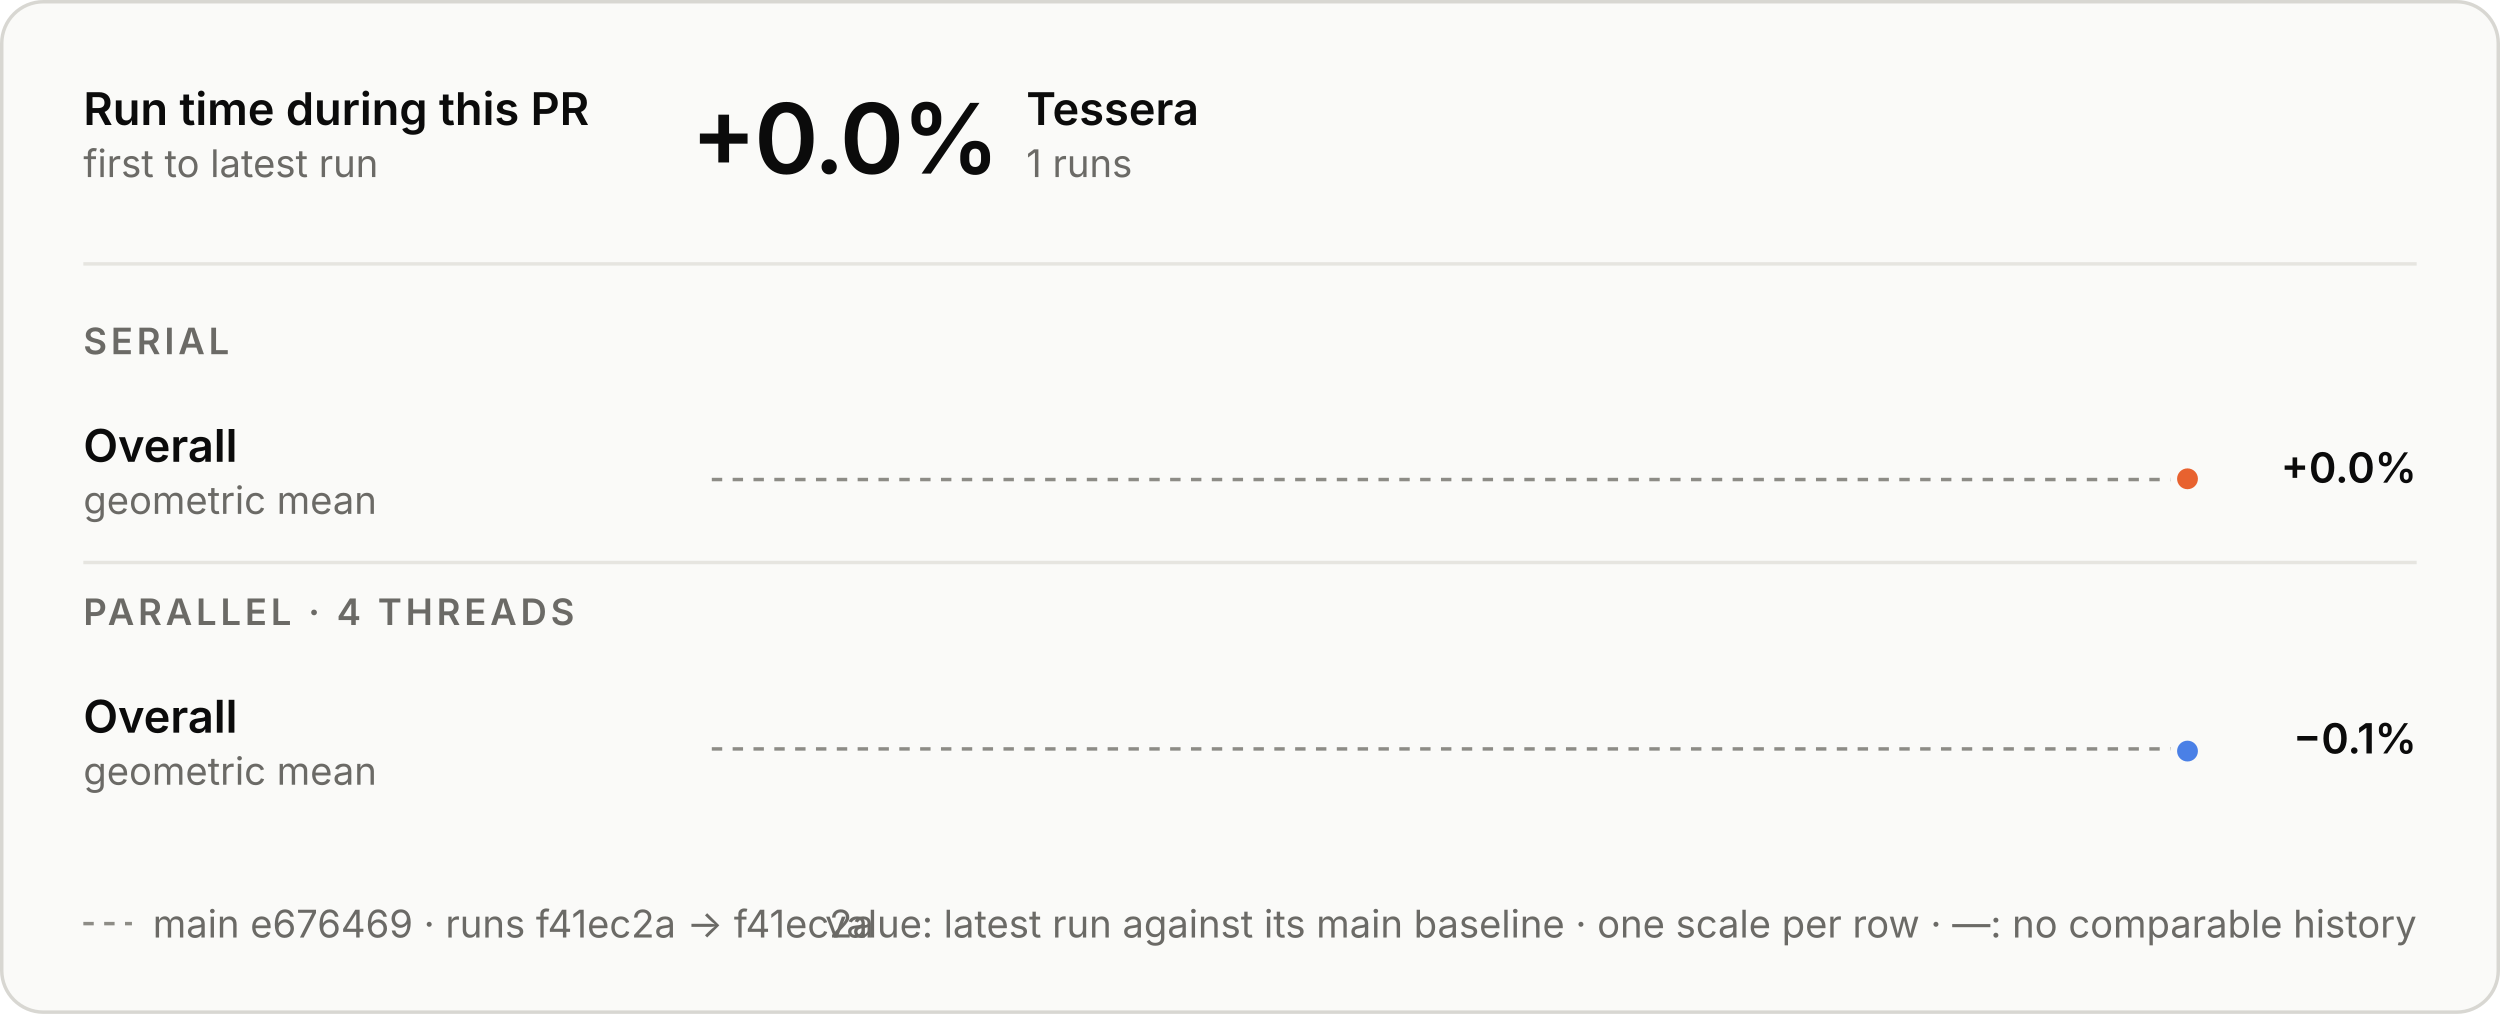
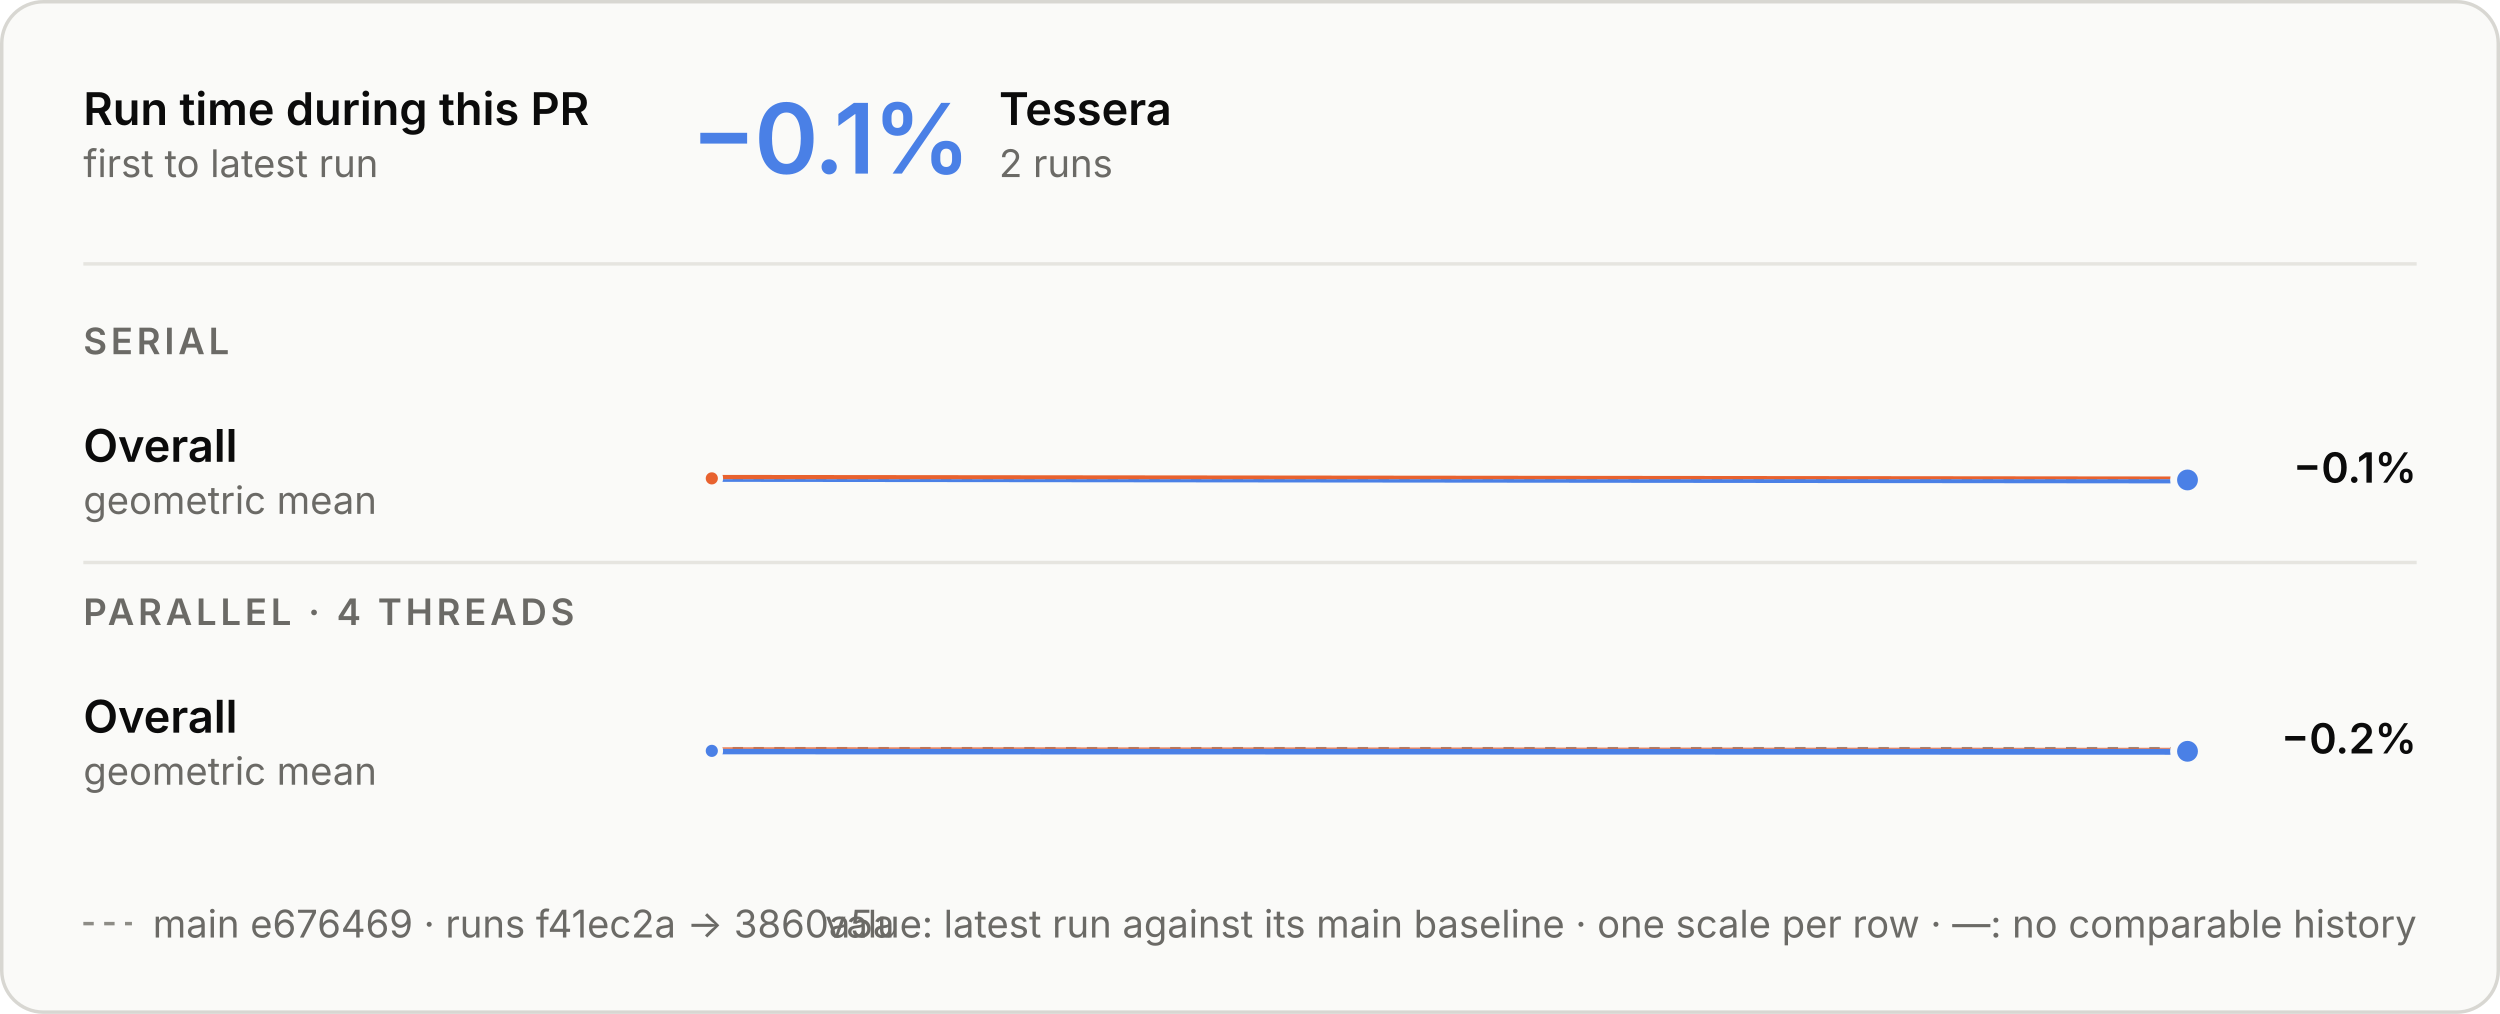
<svg xmlns="http://www.w3.org/2000/svg" aria-labelledby="t d" role="img" style="font-family:Inter, -apple-system, BlinkMacSystemFont, &quot;Segoe UI&quot;, Helvetica, Arial, sans-serif;font-size:13px;background:none" viewBox="0 0 720 292" height="292" width="720" text-anchor="middle" font-size="10" font-family="system-ui, sans-serif" fill="currentColor" class="benchmark-figure">
  <style>:where(.benchmark-figure) {
  --plot-background: white;
  display: block;
  height: auto;
  height: intrinsic;
  max-width: 100%;
}
:where(.benchmark-figure text),
:where(.benchmark-figure tspan) {
  white-space: pre;
}</style>
  <g class="figure-fill-panel figure-stroke-border" stroke="#d8d7d2" fill="#fafaf8" aria-label="rect">
    <rect rx="12" height="291" width="719" y="0.5" x="0.5" />
  </g>
  <style>
    .benchmark-figure { font-feature-settings: "tnum", "cv11"; }
    .benchmark-figure [font-size="10.5"] { letter-spacing: 1.1px; }
    .benchmark-figure [font-size="28"] { font-feature-settings: "pnum"; letter-spacing: -.6px; }
    @media (prefers-color-scheme: dark) { .benchmark-figure .figure-fill-panel { fill: #1e1e1d; }
.benchmark-figure .figure-fill-ink { fill: #e8e7e3; }
.benchmark-figure .figure-fill-muted { fill: #a3a29b; }
.benchmark-figure .figure-stroke-border { stroke: #3a3a37; }
.benchmark-figure .figure-stroke-axis { stroke: #6f6e69; }
.benchmark-figure .figure-stroke-panel { stroke: #1e1e1d; }
.benchmark-figure .figure-stroke-rule { stroke: #30302e; } }
  </style>
  <g class="figure-stroke-axis" stroke-dasharray="3 3" stroke="#8d8c86" aria-label="rule">
-     <line y2="138.106" y1="138.106" x2="630" x1="205" />
+     <line y2="137.983" y1="137.983" x2="630" x1="205" />
  </g>
  <clipPath id="benchmark-clip-0">
-     <rect height="14.894" width="425" y="138.106" x="205" />
+     <rect height="15.017" width="425" y="137.983" x="205" />
  </clipPath>
  <g clip-path="url(#benchmark-clip-0)" aria-label="line">
    <g stroke-linecap="round" stroke-linejoin="round" stroke-width="2" stroke="#4a80e6" fill="none">
-       <path d="M630,137.894Z" />
+       <path d="M205,137.772L630,138.228" />
    </g>
  </g>
  <clipPath id="benchmark-clip-1">
-     <rect height="15.106" width="425" y="123" x="205" />
+     <rect height="14.983" width="425" y="123" x="205" />
  </clipPath>
  <g clip-path="url(#benchmark-clip-1)" aria-label="line">
    <g stroke-linecap="round" stroke-linejoin="round" stroke-width="2" stroke="#e8622f" fill="none">
-       <path d="M630,137.894Z" />
+       <path d="M205,137.772L630,138.228" />
    </g>
  </g>
-   <g class="figure-stroke-panel" stroke-width="2" stroke="#fafaf8" fill="#e8622f" aria-label="dot">
-     <circle r="4" cy="137.894" cx="630" />
+   <g class="figure-stroke-panel" stroke-width="1.5" stroke="#fafaf8" fill="#e8622f" aria-label="dot">
+     <circle r="2.5" cy="137.772" cx="205" />
+   </g>
+   <g class="figure-stroke-panel" stroke-width="2" stroke="#fafaf8" fill="#4a80e6" aria-label="dot">
+     <circle r="4" cy="138.228" cx="630" />
  </g>
  <g class="figure-stroke-axis" stroke-dasharray="3 3" stroke="#8d8c86" aria-label="rule">
-     <line y2="215.688" y1="215.688" x2="630" x1="205" />
+     <line y2="215.625" y1="215.625" x2="630" x1="205" />
  </g>
  <clipPath id="benchmark-clip-2">
-     <rect height="15.312" width="425" y="215.688" x="205" />
+     <rect height="15.375" width="425" y="215.625" x="205" />
  </clipPath>
  <g clip-path="url(#benchmark-clip-2)" aria-label="line">
    <g stroke-linecap="round" stroke-linejoin="round" stroke-width="2" stroke="#4a80e6" fill="none">
-       <path d="M630,216.312Z" />
+       <path d="M205,216.249L630,216.375" />
    </g>
  </g>
  <clipPath id="benchmark-clip-3">
-     <rect height="14.688" width="425" y="201" x="205" />
+     <rect height="14.625" width="425" y="201" x="205" />
  </clipPath>
  <g clip-path="url(#benchmark-clip-3)" aria-label="line">
    <g stroke-linecap="round" stroke-linejoin="round" stroke-width="2" stroke="#e8622f" fill="none">
-       <path d="M630,216.312Z" />
+       <path d="M205,216.249L630,216.375" />
    </g>
  </g>
+   <g class="figure-stroke-panel" stroke-width="1.5" stroke="#fafaf8" fill="#4a80e6" aria-label="dot">
+     <circle r="2.5" cy="216.249" cx="205" />
+   </g>
  <g class="figure-stroke-panel" stroke-width="2" stroke="#fafaf8" fill="#4a80e6" aria-label="dot">
-     <circle r="4" cy="216.312" cx="630" />
+     <circle r="4" cy="216.375" cx="630" />
  </g>
  <g class="figure-fill-ink" font-weight="600" font-size="13" text-anchor="start" fill="#0b0b0b" aria-label="text">
    <text transform="translate(24,36)">Run time during this PR</text>
  </g>
  <g class="figure-fill-muted" font-weight="400" font-size="11" text-anchor="start" fill="#6b6a66" aria-label="text">
    <text transform="translate(24,51)">first to latest run</text>
  </g>
  <g class="figure-stroke-rule" stroke="#e6e5e0" aria-label="rule">
    <line y2="76" y1="76" x2="696" x1="24" />
  </g>
-   <g class="figure-fill-ink" font-weight="600" font-size="28" text-anchor="start" fill="#0b0b0b" aria-label="text">
-     <text transform="translate(199,50)">+0.0%</text>
+   <g font-weight="600" font-size="28" text-anchor="start" fill="#4a80e6" aria-label="text">
+     <text transform="translate(199,50)">−0.1%</text>
  </g>
  <g class="figure-fill-ink" font-weight="600" font-size="13" text-anchor="start" fill="#0b0b0b" aria-label="text">
-     <text transform="translate(295.56,36)">Tessera</text>
+     <text transform="translate(287.72,36)">Tessera</text>
  </g>
  <g class="figure-fill-muted" font-weight="400" font-size="11" text-anchor="start" fill="#6b6a66" aria-label="text">
-     <text transform="translate(295.56,51)">1 runs</text>
+     <text transform="translate(287.72,51)">2 runs</text>
  </g>
  <g class="figure-fill-muted" font-weight="600" font-size="10.5" text-anchor="start" fill="#6b6a66" aria-label="text">
    <text transform="translate(24,102)">SERIAL</text>
  </g>
  <g class="figure-fill-ink" font-weight="600" font-size="13" text-anchor="start" fill="#0b0b0b" aria-label="text">
    <text transform="translate(24,133)">Overall</text>
  </g>
  <g class="figure-fill-muted" font-weight="400" font-size="11" text-anchor="start" fill="#6b6a66" aria-label="text">
    <text transform="translate(24,148)">geometric mean</text>
  </g>
  <g class="figure-fill-ink" font-weight="600" font-size="12" text-anchor="end" fill="#0b0b0b" aria-label="text">
-     <text transform="translate(696,139)">+0.0%</text>
+     <text transform="translate(696,139)">−0.1%</text>
  </g>
  <g class="figure-stroke-rule" stroke="#e6e5e0" aria-label="rule">
    <line y2="162" y1="162" x2="696" x1="24" />
  </g>
  <g class="figure-fill-muted" font-weight="600" font-size="10.5" text-anchor="start" fill="#6b6a66" aria-label="text">
    <text transform="translate(24,180)">PARALLEL · 4 THREADS</text>
  </g>
  <g class="figure-fill-ink" font-weight="600" font-size="13" text-anchor="start" fill="#0b0b0b" aria-label="text">
    <text transform="translate(24,211)">Overall</text>
  </g>
  <g class="figure-fill-muted" font-weight="400" font-size="11" text-anchor="start" fill="#6b6a66" aria-label="text">
    <text transform="translate(24,226)">geometric mean</text>
  </g>
  <g class="figure-fill-ink" font-weight="600" font-size="12" text-anchor="end" fill="#0b0b0b" aria-label="text">
-     <text transform="translate(696,217)">−0.1%</text>
+     <text transform="translate(696,217)">−0.2%</text>
  </g>
  <g class="figure-stroke-axis" stroke-dasharray="3 3" stroke="#8d8c86" aria-label="rule">
    <line y2="266" y1="266" x2="38" x1="24" />
  </g>
  <g class="figure-fill-muted" font-weight="400" font-size="11" text-anchor="start" fill="#6b6a66" aria-label="text">
-     <text transform="translate(44,270)">main e676469 · runs f41ec2a → f41ec2a</text>
+     <text transform="translate(44,270)">main e676469 · runs f41ec2a → 3860a5a</text>
  </g>
  <g class="figure-fill-muted" font-weight="400" font-size="11" text-anchor="end" fill="#6b6a66" aria-label="text">
    <text transform="translate(696,270)">value: latest run against its main baseline · one scale per row · —: no comparable history</text>
  </g>
</svg>
